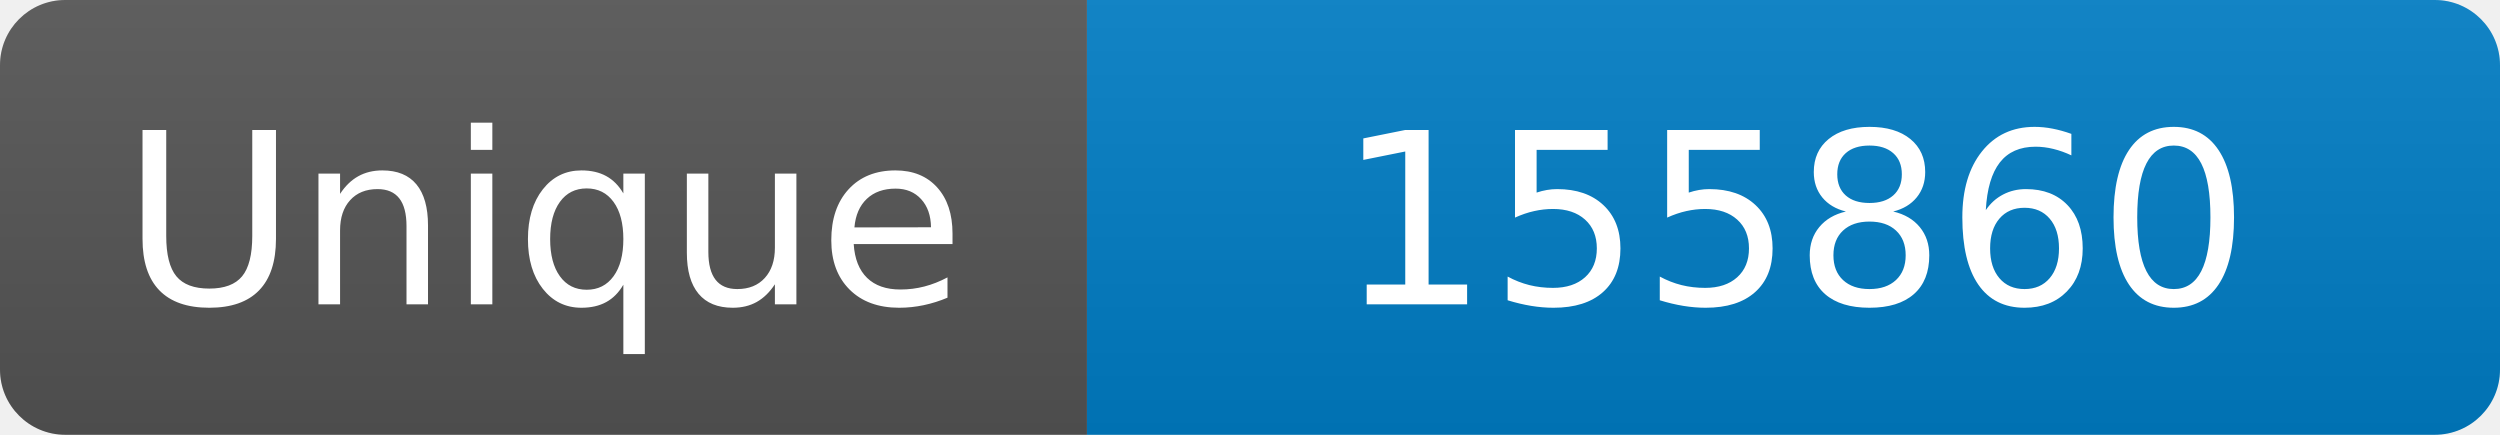
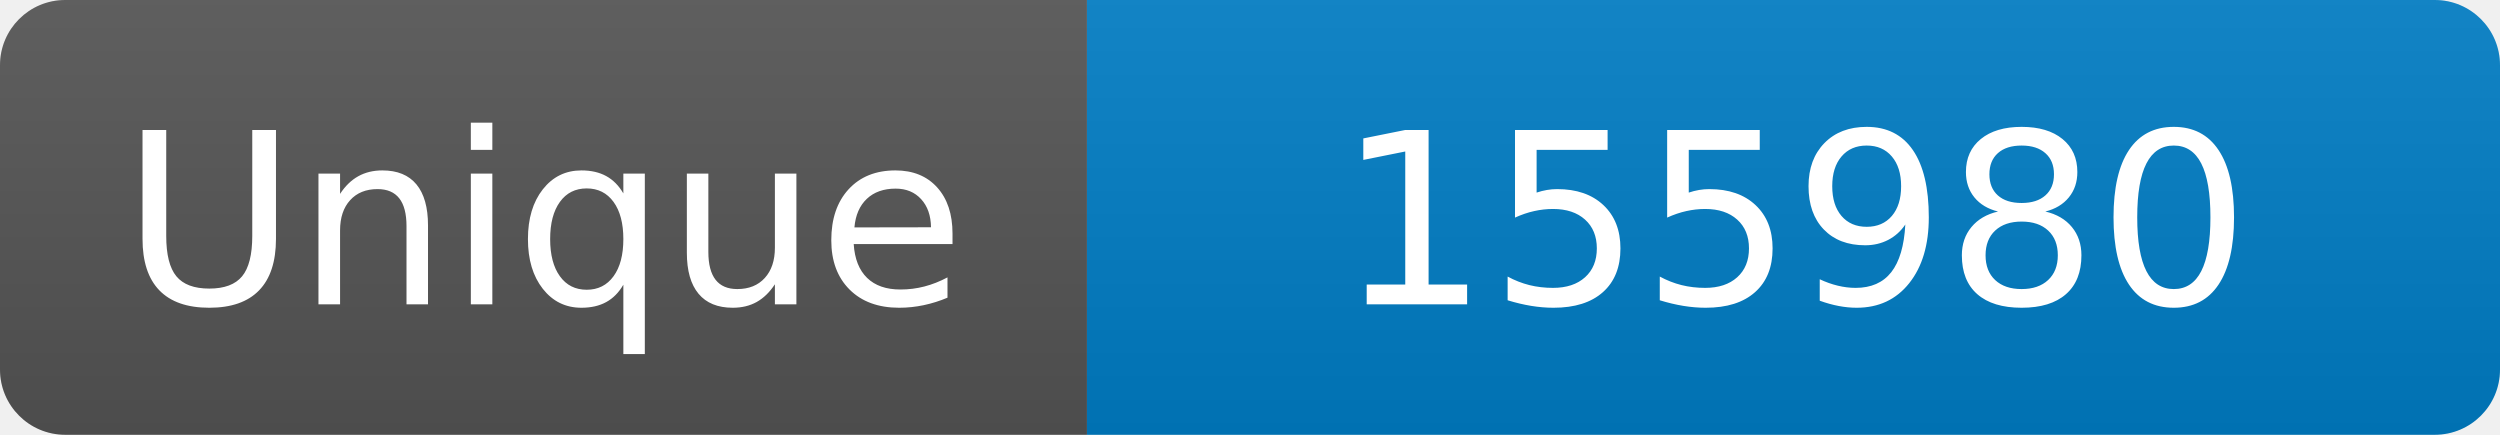
<svg xmlns="http://www.w3.org/2000/svg" width="115" height="20" role="img" aria-label="Maintained?: yes">
  <linearGradient id="s" x2="0" y2="100%">
    <stop offset="0" stop-color="#bbb" stop-opacity=".1" />
    <stop offset="1" stop-opacity=".1" />
  </linearGradient>
  <clipPath id="r">
    <rect width="115" height="20" rx="3" fill="#fff" />
  </clipPath>
  <g clip-path="url(#r)">
    <rect width="50" height="20" fill="#555" />
    <rect x="50" width="160" height="20" fill="#007ec6" />
    <rect width="115" height="20" fill="url(#s)" />
  </g>
  <g fill="#fff" text-anchor="middle" font-family="Verdana,Geneva,DejaVu Sans,sans-serif" font-size="110">
    <text x="250" y="140" transform="scale(.1)" fill="#fff">Unique</text>
-     <text x="825" y="140" transform="scale(.1)" fill="#fff">155860</text>
+     <text x="825" y="140" transform="scale(.1)" fill="#fff">155980</text>
  </g>
</svg>
